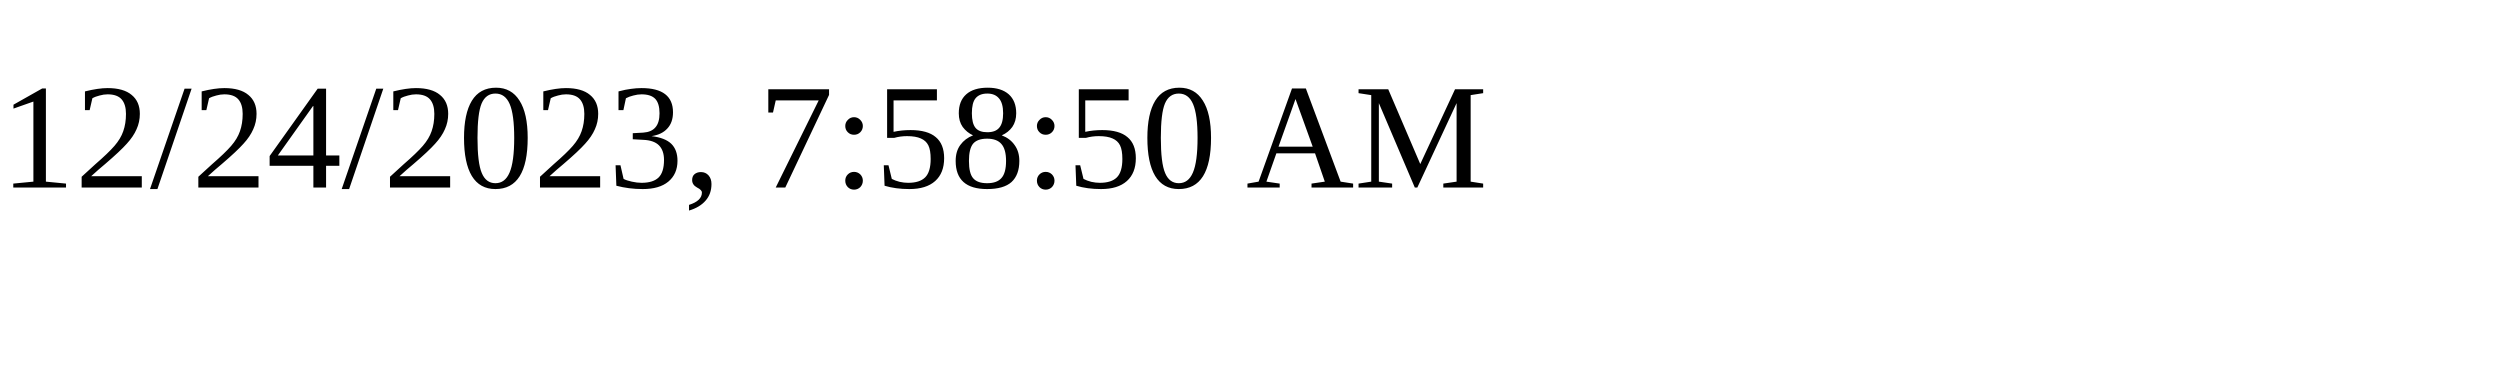
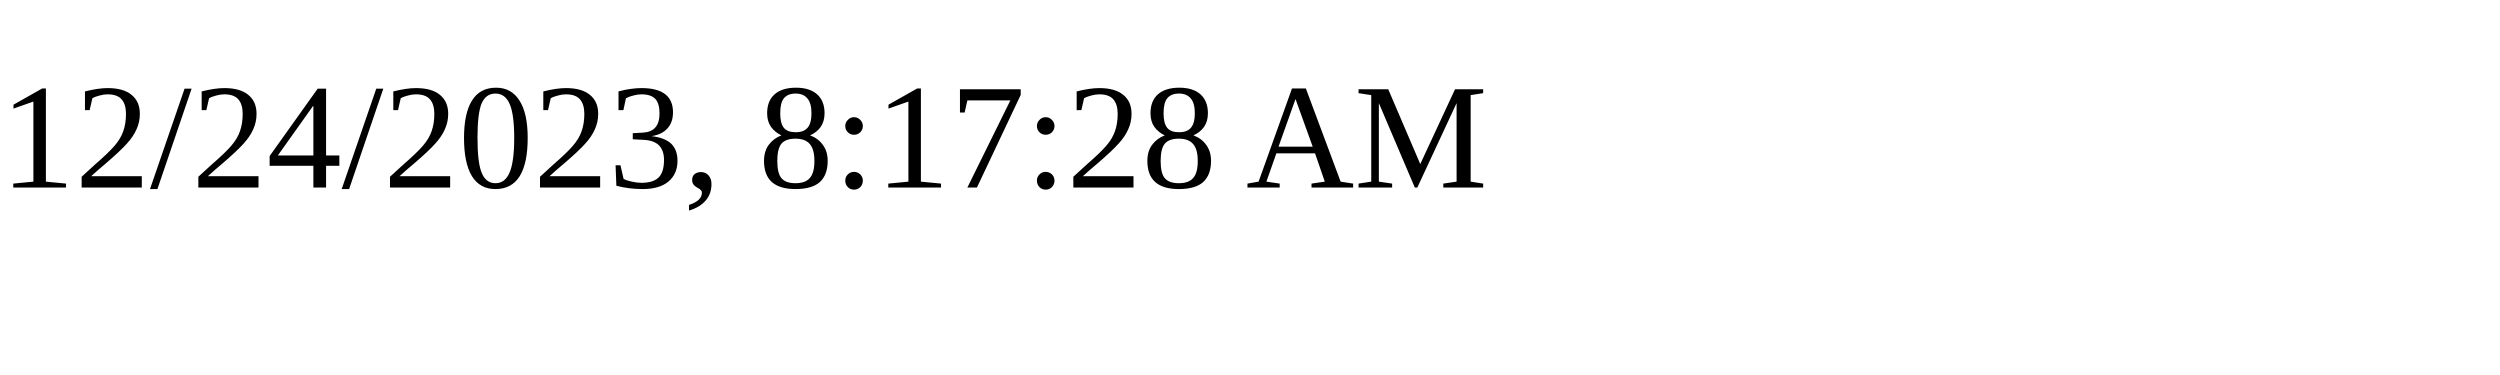
<svg xmlns="http://www.w3.org/2000/svg" height="30" width="200">
-   <text x="0" y="15">12/24/2023, 7:58:50 AM</text>
+   <text x="0" y="15">12/24/2023, 8:17:28 AM</text>
</svg>
